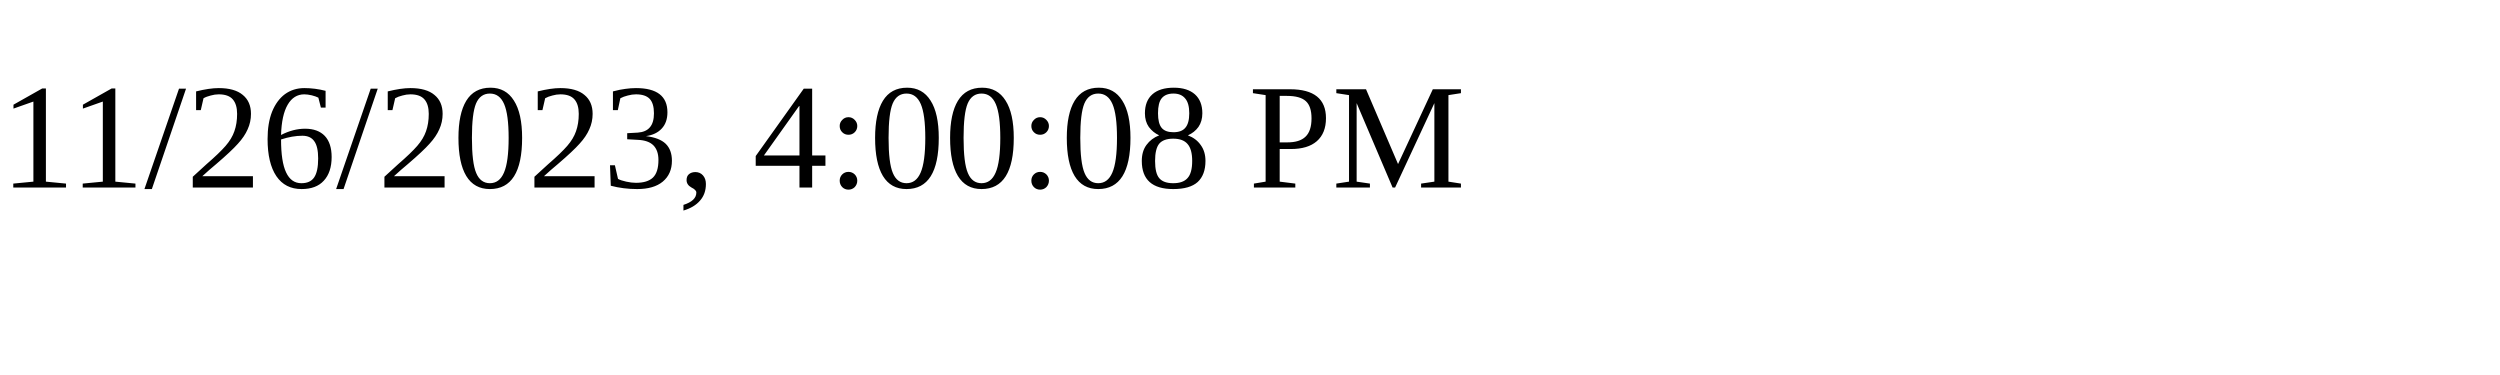
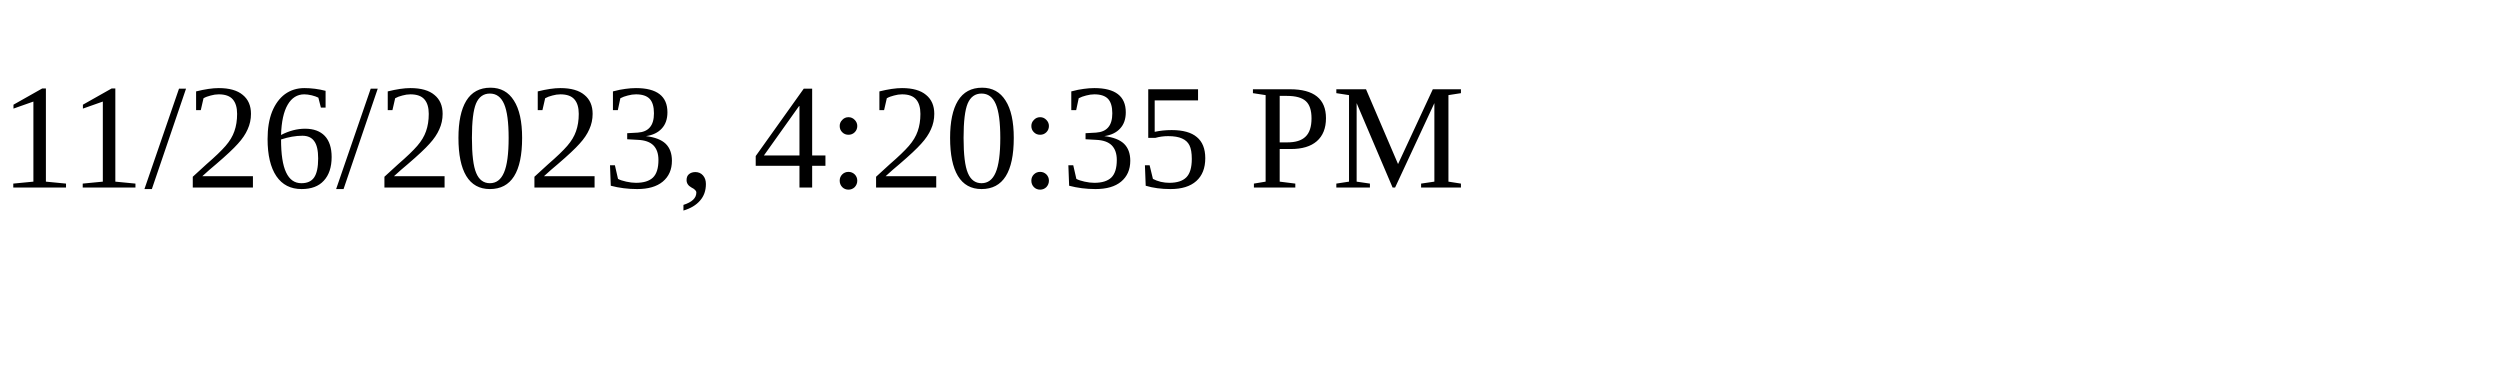
<svg xmlns="http://www.w3.org/2000/svg" height="30" width="200">
-   <text x="0" y="15">11/26/2023, 4:00:08 PM</text>
+   <text x="0" y="15">11/26/2023, 4:20:35 PM</text>
</svg>
